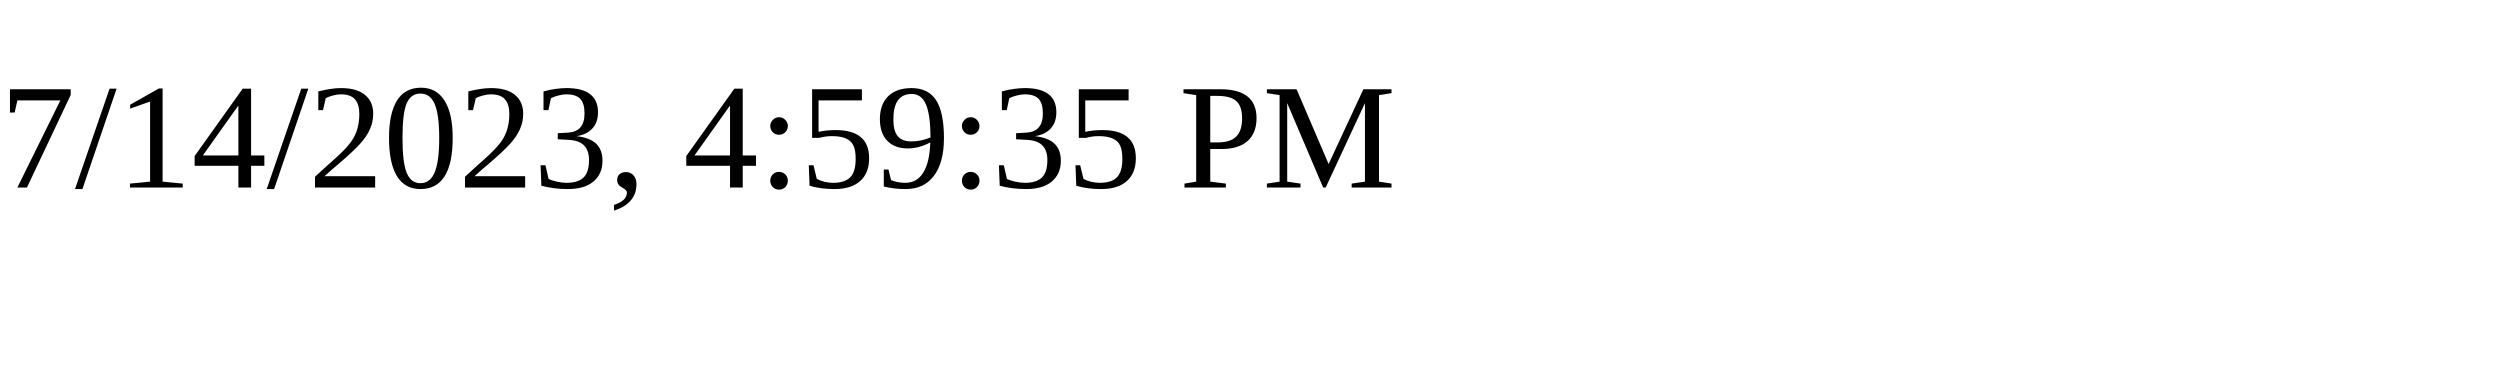
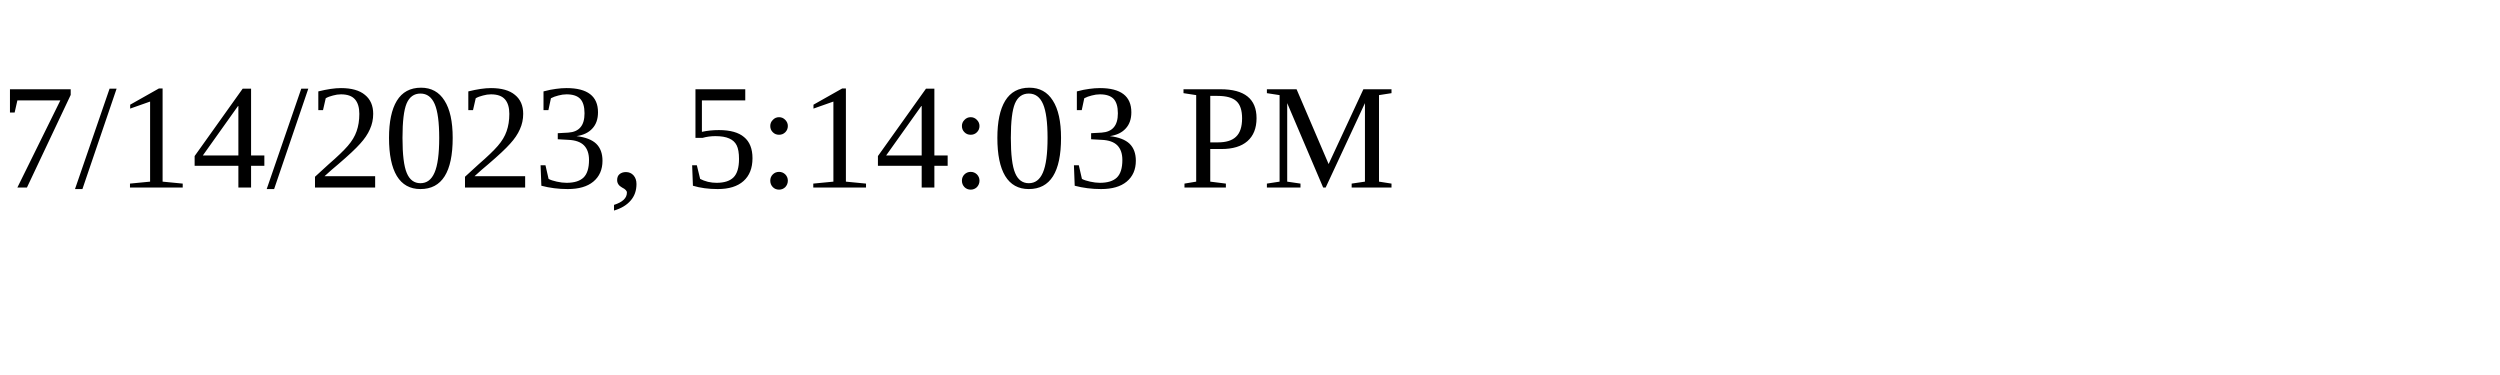
<svg xmlns="http://www.w3.org/2000/svg" height="30" width="200">
-   <text x="0" y="15">7/14/2023, 4:59:35 PM</text>
+   <text x="0" y="15">7/14/2023, 5:14:03 PM</text>
</svg>
